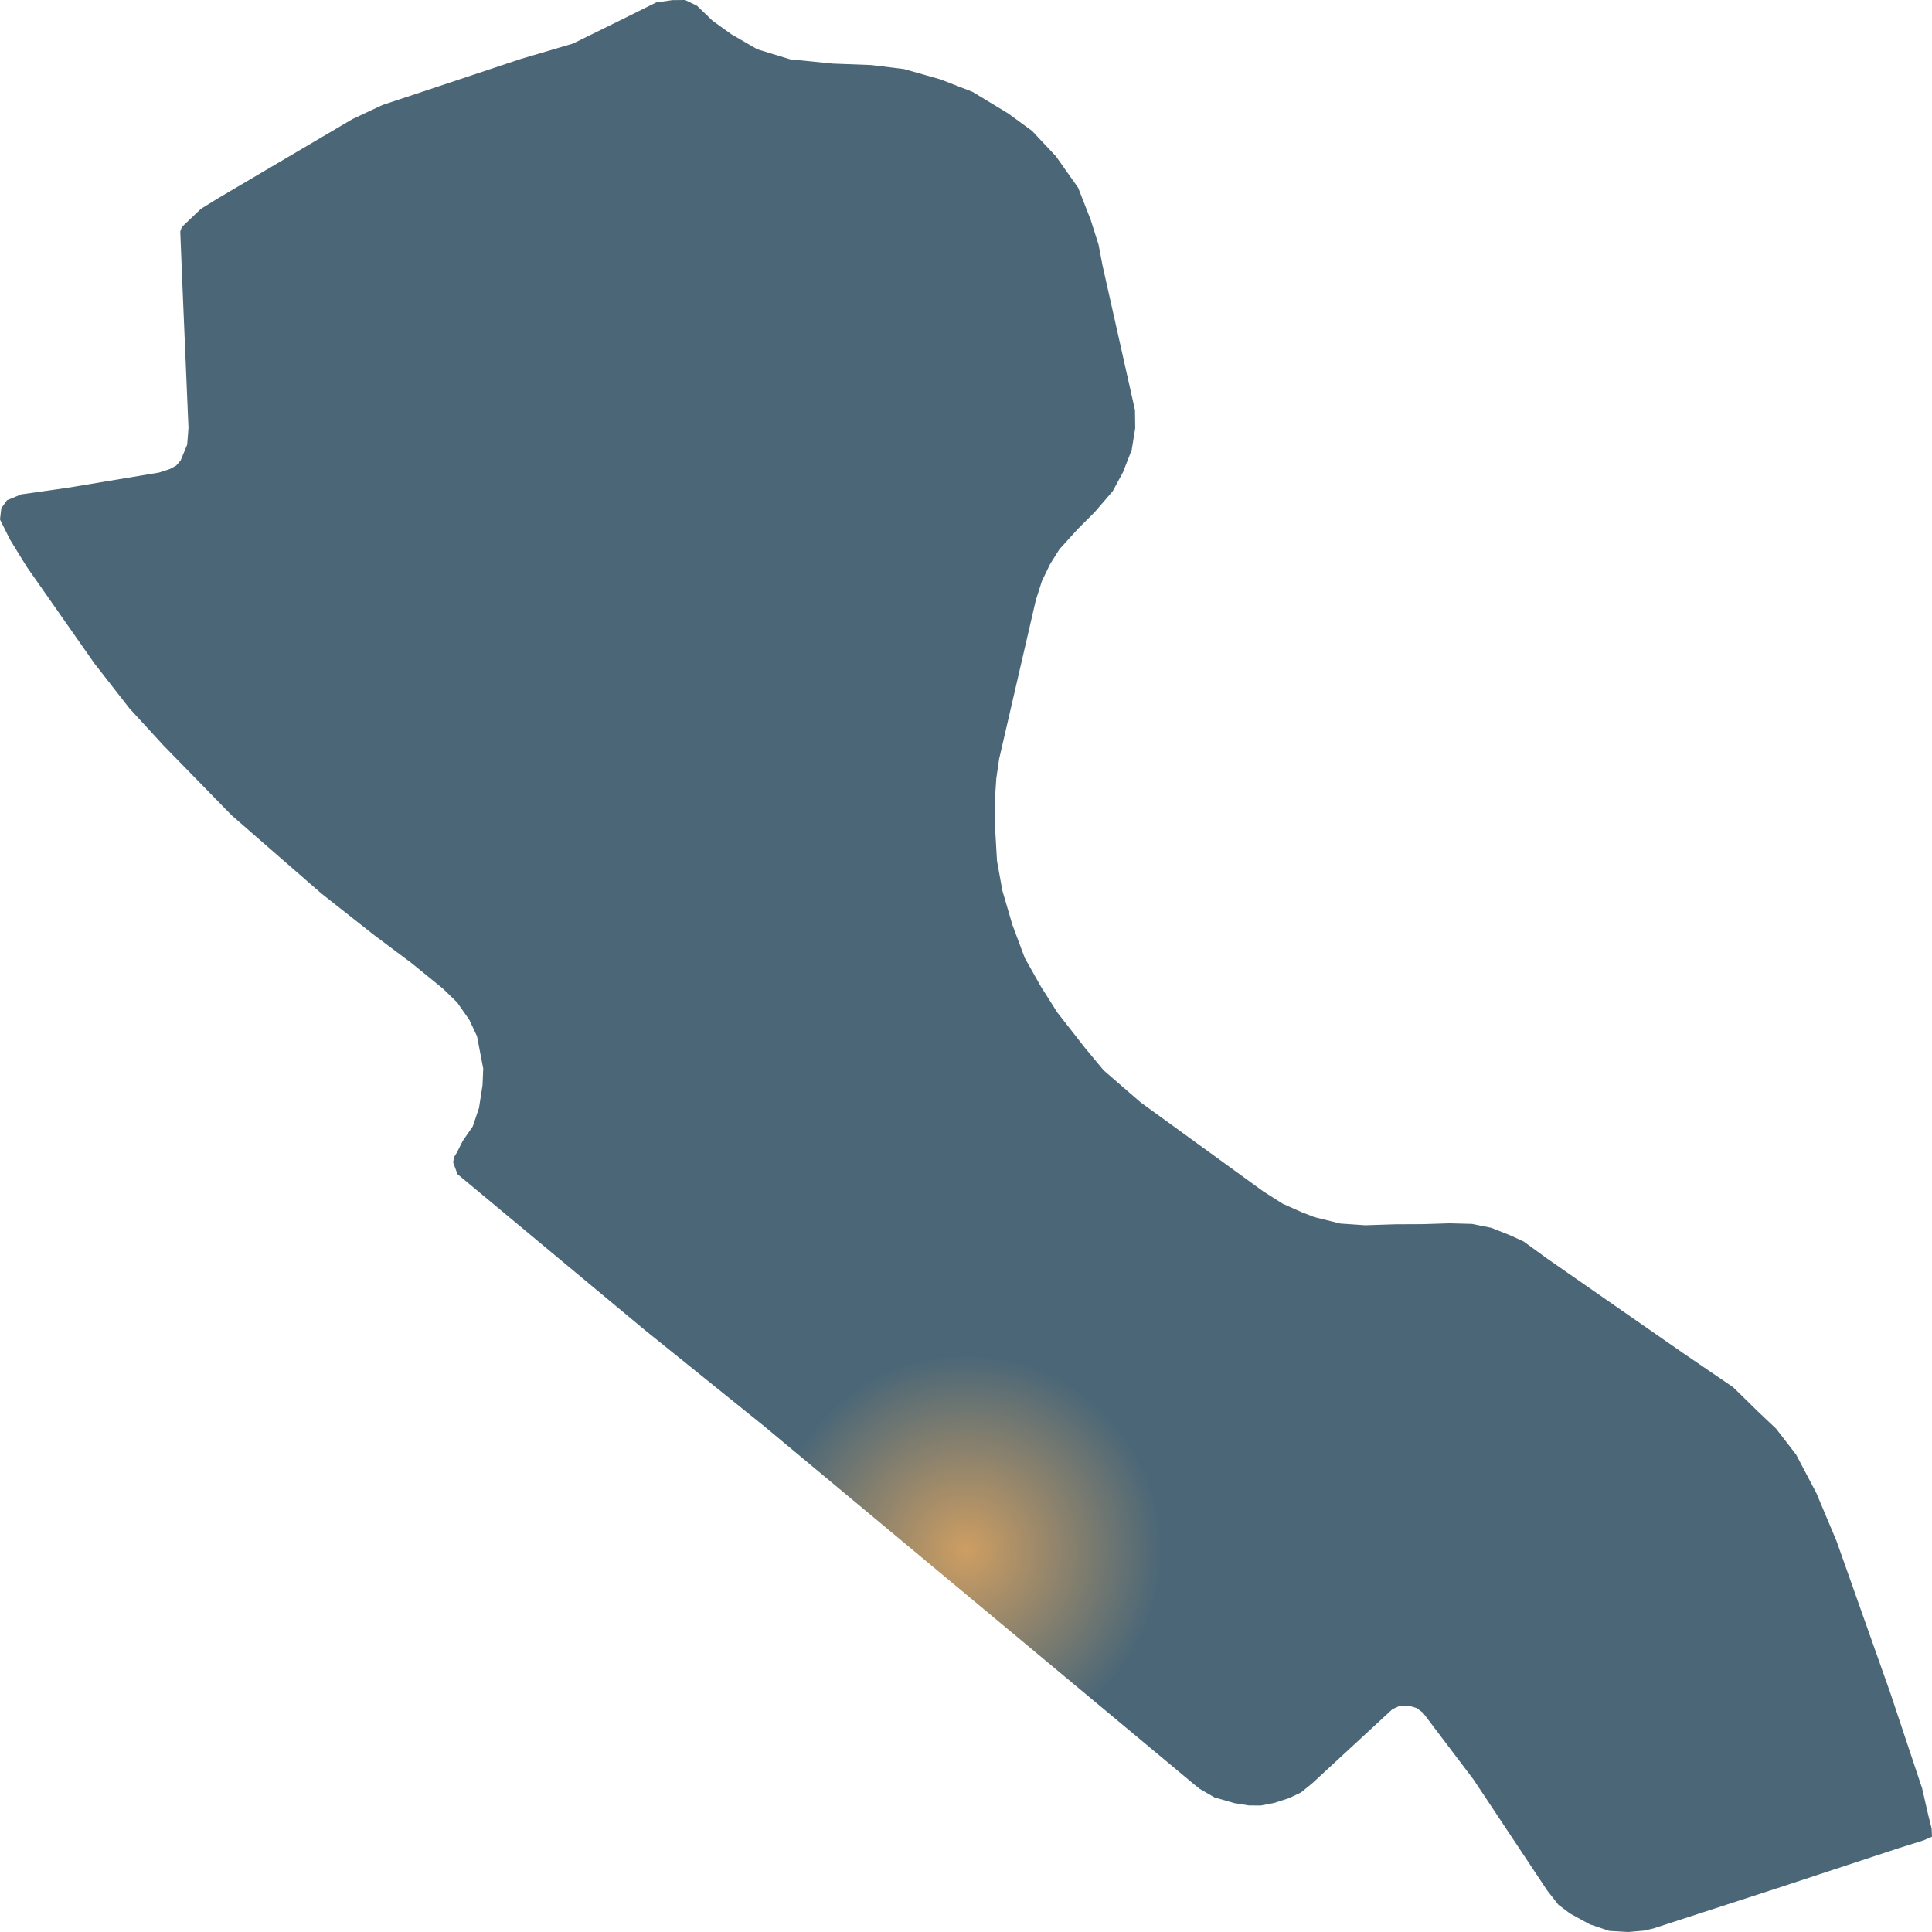
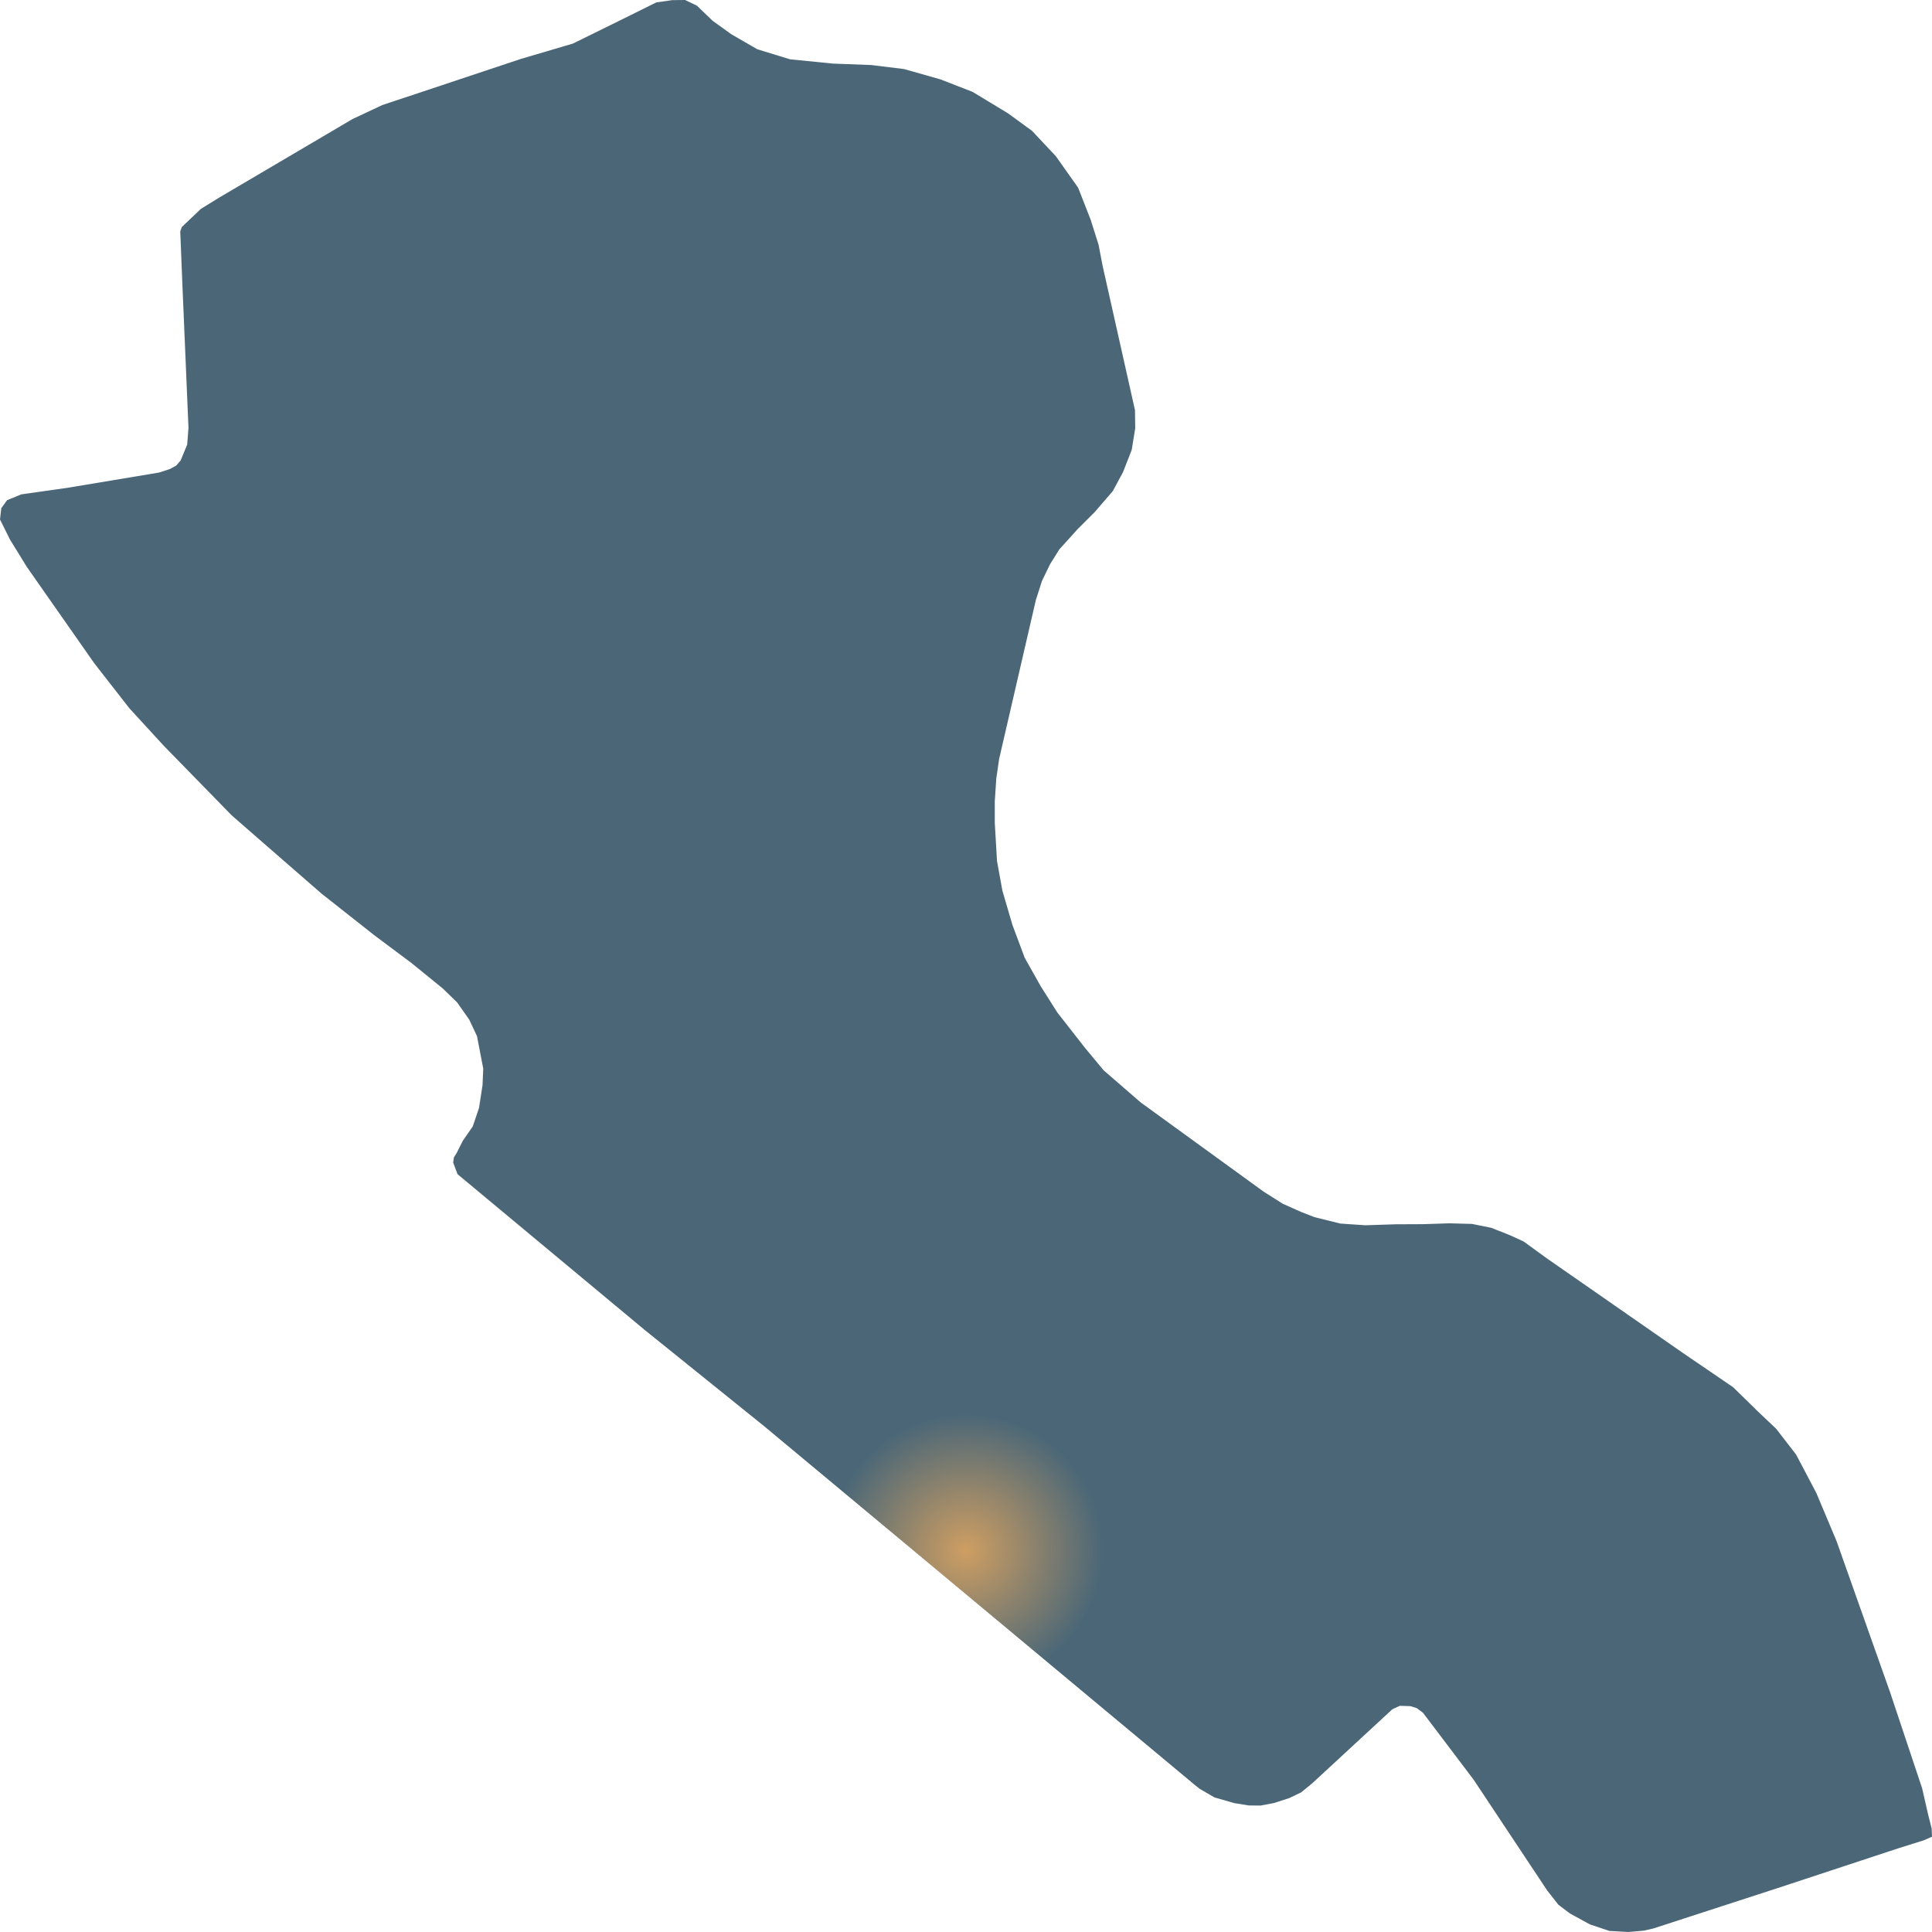
- <svg xmlns="http://www.w3.org/2000/svg" width="500" height="500">"<defs>
-     <radialGradient id="grad1" cx="50%" cy="80%" r="10%">
+ <svg xmlns="http://www.w3.org/2000/svg" width="500" height="500">
+   <defs>
+     <radialGradient id="grad1" cx="50%" cy="80%" r="7%">
      <stop offset="0%" stop-color="#ce9e62" />
      <stop offset="100%" stop-color="#4b6777" />
    </radialGradient>
-   </defs>&gt;"<path d="M197.727,369.072 L166.819,344.168 L121.049,306.074 L118.405,303.875 L117.281,300.86 L117.463,299.541 L118.223,298.317 L119.773,295.239 L122.356,291.502 L123.967,286.728 L124.878,280.855 L125.061,276.553 L123.45,268.168 L121.444,263.897 L118.314,259.437 L114.637,255.857 L106.492,249.231 L96.827,242.007 L83.212,231.267 L66.618,216.821 L59.962,211.011 L42.274,192.89 L33.491,183.311 L24.404,171.66 L6.929,146.693 L2.614,139.69 L0.0,134.445 L0.334,131.524 L1.823,129.452 L5.501,127.944 L17.84,126.186 L41.18,122.291 L43.885,121.412 L45.587,120.501 L46.742,119.182 L48.444,115.068 L48.778,110.734 L47.198,73.551 L46.651,59.921 L47.046,58.759 L52,54.048 L56.528,51.253 L91.235,30.808 L98.924,27.197 L134.756,15.263 L148.28,11.274 L160.528,5.245 L169.827,0.628 L173.991,0.031 L177.304,0.0 L180.373,1.476 L184.415,5.37 L189.308,8.888 L195.994,12.75 L204.504,15.357 L215.536,16.456 L225.504,16.833 L233.953,17.869 L243.375,20.539 L251.702,23.774 L260.88,29.332 L267.08,33.855 L273.249,40.418 L279.024,48.584 L282.276,56.906 L284.312,63.344 L285.345,68.746 L293.733,106.149 L293.794,110.828 L292.882,116.45 L290.633,122.197 L287.989,127.096 L283.279,132.561 L278.933,136.895 L274.161,142.171 L271.76,146.002 L269.663,150.336 L268.083,155.267 L258.57,196.439 L257.841,201.463 L257.446,207.43 L257.446,212.895 L258.023,222.819 L259.421,230.513 L262.005,239.338 L265.196,247.88 L269.329,255.229 L273.645,262.044 L280.817,271.214 L285.619,276.993 L295.222,285.315 L319.414,302.87 L326.982,308.366 L331.996,311.538 L336.707,313.642 L340.171,314.993 L346.888,316.657 L353.331,317.097 L361.172,316.846 L368.253,316.814 L375.122,316.594 L380.957,316.751 L385.941,317.756 L390.925,319.735 L394.329,321.305 L400.377,325.702 L435.479,350.104 L448.547,359.023 L454.929,365.272 L459.671,369.763 L464.837,376.452 L470.064,386.376 L475.292,398.813 L489.15,437.944 L497.447,462.816 L499.027,469.726 L499.909,473.211 L500.0,475.347 L497.812,476.289 L491.308,478.331 L460.066,488.631 L427.881,499.089 L425.389,499.655 L421.377,500.0 L416.484,499.717 L411.439,498.021 L406.334,495.226 L403.325,492.965 L400.438,489.291 L381.352,460.555 L369.803,445.292 L368.253,443.251 L366.642,442.058 L365.032,441.555 L362.266,441.461 L360.321,442.372 L339.594,461.529 L336.707,463.884 L333.607,465.36 L329.717,466.616 L326.252,467.276 L323.152,467.245 L319.444,466.648 L314.308,465.172 L310.509,462.973 L309.02,461.78 L215.384,383.77 L197.727,369.072" fill="url(#grad1)" stroke="none" />
+   </defs>
+   <path d="M197.727,369.072 L166.819,344.168 L121.049,306.074 L118.405,303.875 L117.281,300.86 L117.463,299.541 L118.223,298.317 L119.773,295.239 L122.356,291.502 L123.967,286.728 L124.878,280.855 L125.061,276.553 L123.45,268.168 L121.444,263.897 L118.314,259.437 L114.637,255.857 L106.492,249.231 L96.827,242.007 L83.212,231.267 L66.618,216.821 L59.962,211.011 L42.274,192.89 L33.491,183.311 L24.404,171.66 L6.929,146.693 L2.614,139.69 L0.0,134.445 L0.334,131.524 L1.823,129.452 L5.501,127.944 L17.84,126.186 L41.18,122.291 L43.885,121.412 L45.587,120.501 L46.742,119.182 L48.444,115.068 L48.778,110.734 L47.198,73.551 L46.651,59.921 L47.046,58.759 L52,54.048 L56.528,51.253 L91.235,30.808 L98.924,27.197 L134.756,15.263 L148.28,11.274 L160.528,5.245 L169.827,0.628 L173.991,0.031 L177.304,0.0 L180.373,1.476 L184.415,5.37 L189.308,8.888 L195.994,12.75 L204.504,15.357 L215.536,16.456 L225.504,16.833 L233.953,17.869 L243.375,20.539 L251.702,23.774 L260.88,29.332 L267.08,33.855 L273.249,40.418 L279.024,48.584 L282.276,56.906 L284.312,63.344 L285.345,68.746 L293.733,106.149 L293.794,110.828 L292.882,116.45 L290.633,122.197 L287.989,127.096 L283.279,132.561 L278.933,136.895 L274.161,142.171 L271.76,146.002 L269.663,150.336 L268.083,155.267 L258.57,196.439 L257.841,201.463 L257.446,207.43 L257.446,212.895 L258.023,222.819 L259.421,230.513 L262.005,239.338 L265.196,247.88 L269.329,255.229 L273.645,262.044 L280.817,271.214 L285.619,276.993 L295.222,285.315 L319.414,302.87 L326.982,308.366 L331.996,311.538 L336.707,313.642 L340.171,314.993 L346.888,316.657 L353.331,317.097 L361.172,316.846 L368.253,316.814 L375.122,316.594 L380.957,316.751 L385.941,317.756 L390.925,319.735 L394.329,321.305 L400.377,325.702 L435.479,350.104 L448.547,359.023 L454.929,365.272 L459.671,369.763 L464.837,376.452 L470.064,386.376 L475.292,398.813 L489.15,437.944 L497.447,462.816 L499.027,469.726 L499.909,473.211 L500.0,475.347 L497.812,476.289 L491.308,478.331 L460.066,488.631 L427.881,499.089 L425.389,499.655 L421.377,500.0 L416.484,499.717 L411.439,498.021 L406.334,495.226 L403.325,492.965 L400.438,489.291 L381.352,460.555 L369.803,445.292 L368.253,443.251 L366.642,442.058 L365.032,441.555 L362.266,441.461 L360.321,442.372 L339.594,461.529 L336.707,463.884 L333.607,465.36 L329.717,466.616 L326.252,467.276 L323.152,467.245 L319.444,466.648 L314.308,465.172 L310.509,462.973 L309.02,461.78 L215.384,383.77 L197.727,369.072" fill="url(#grad1)" stroke="none" />
</svg>
